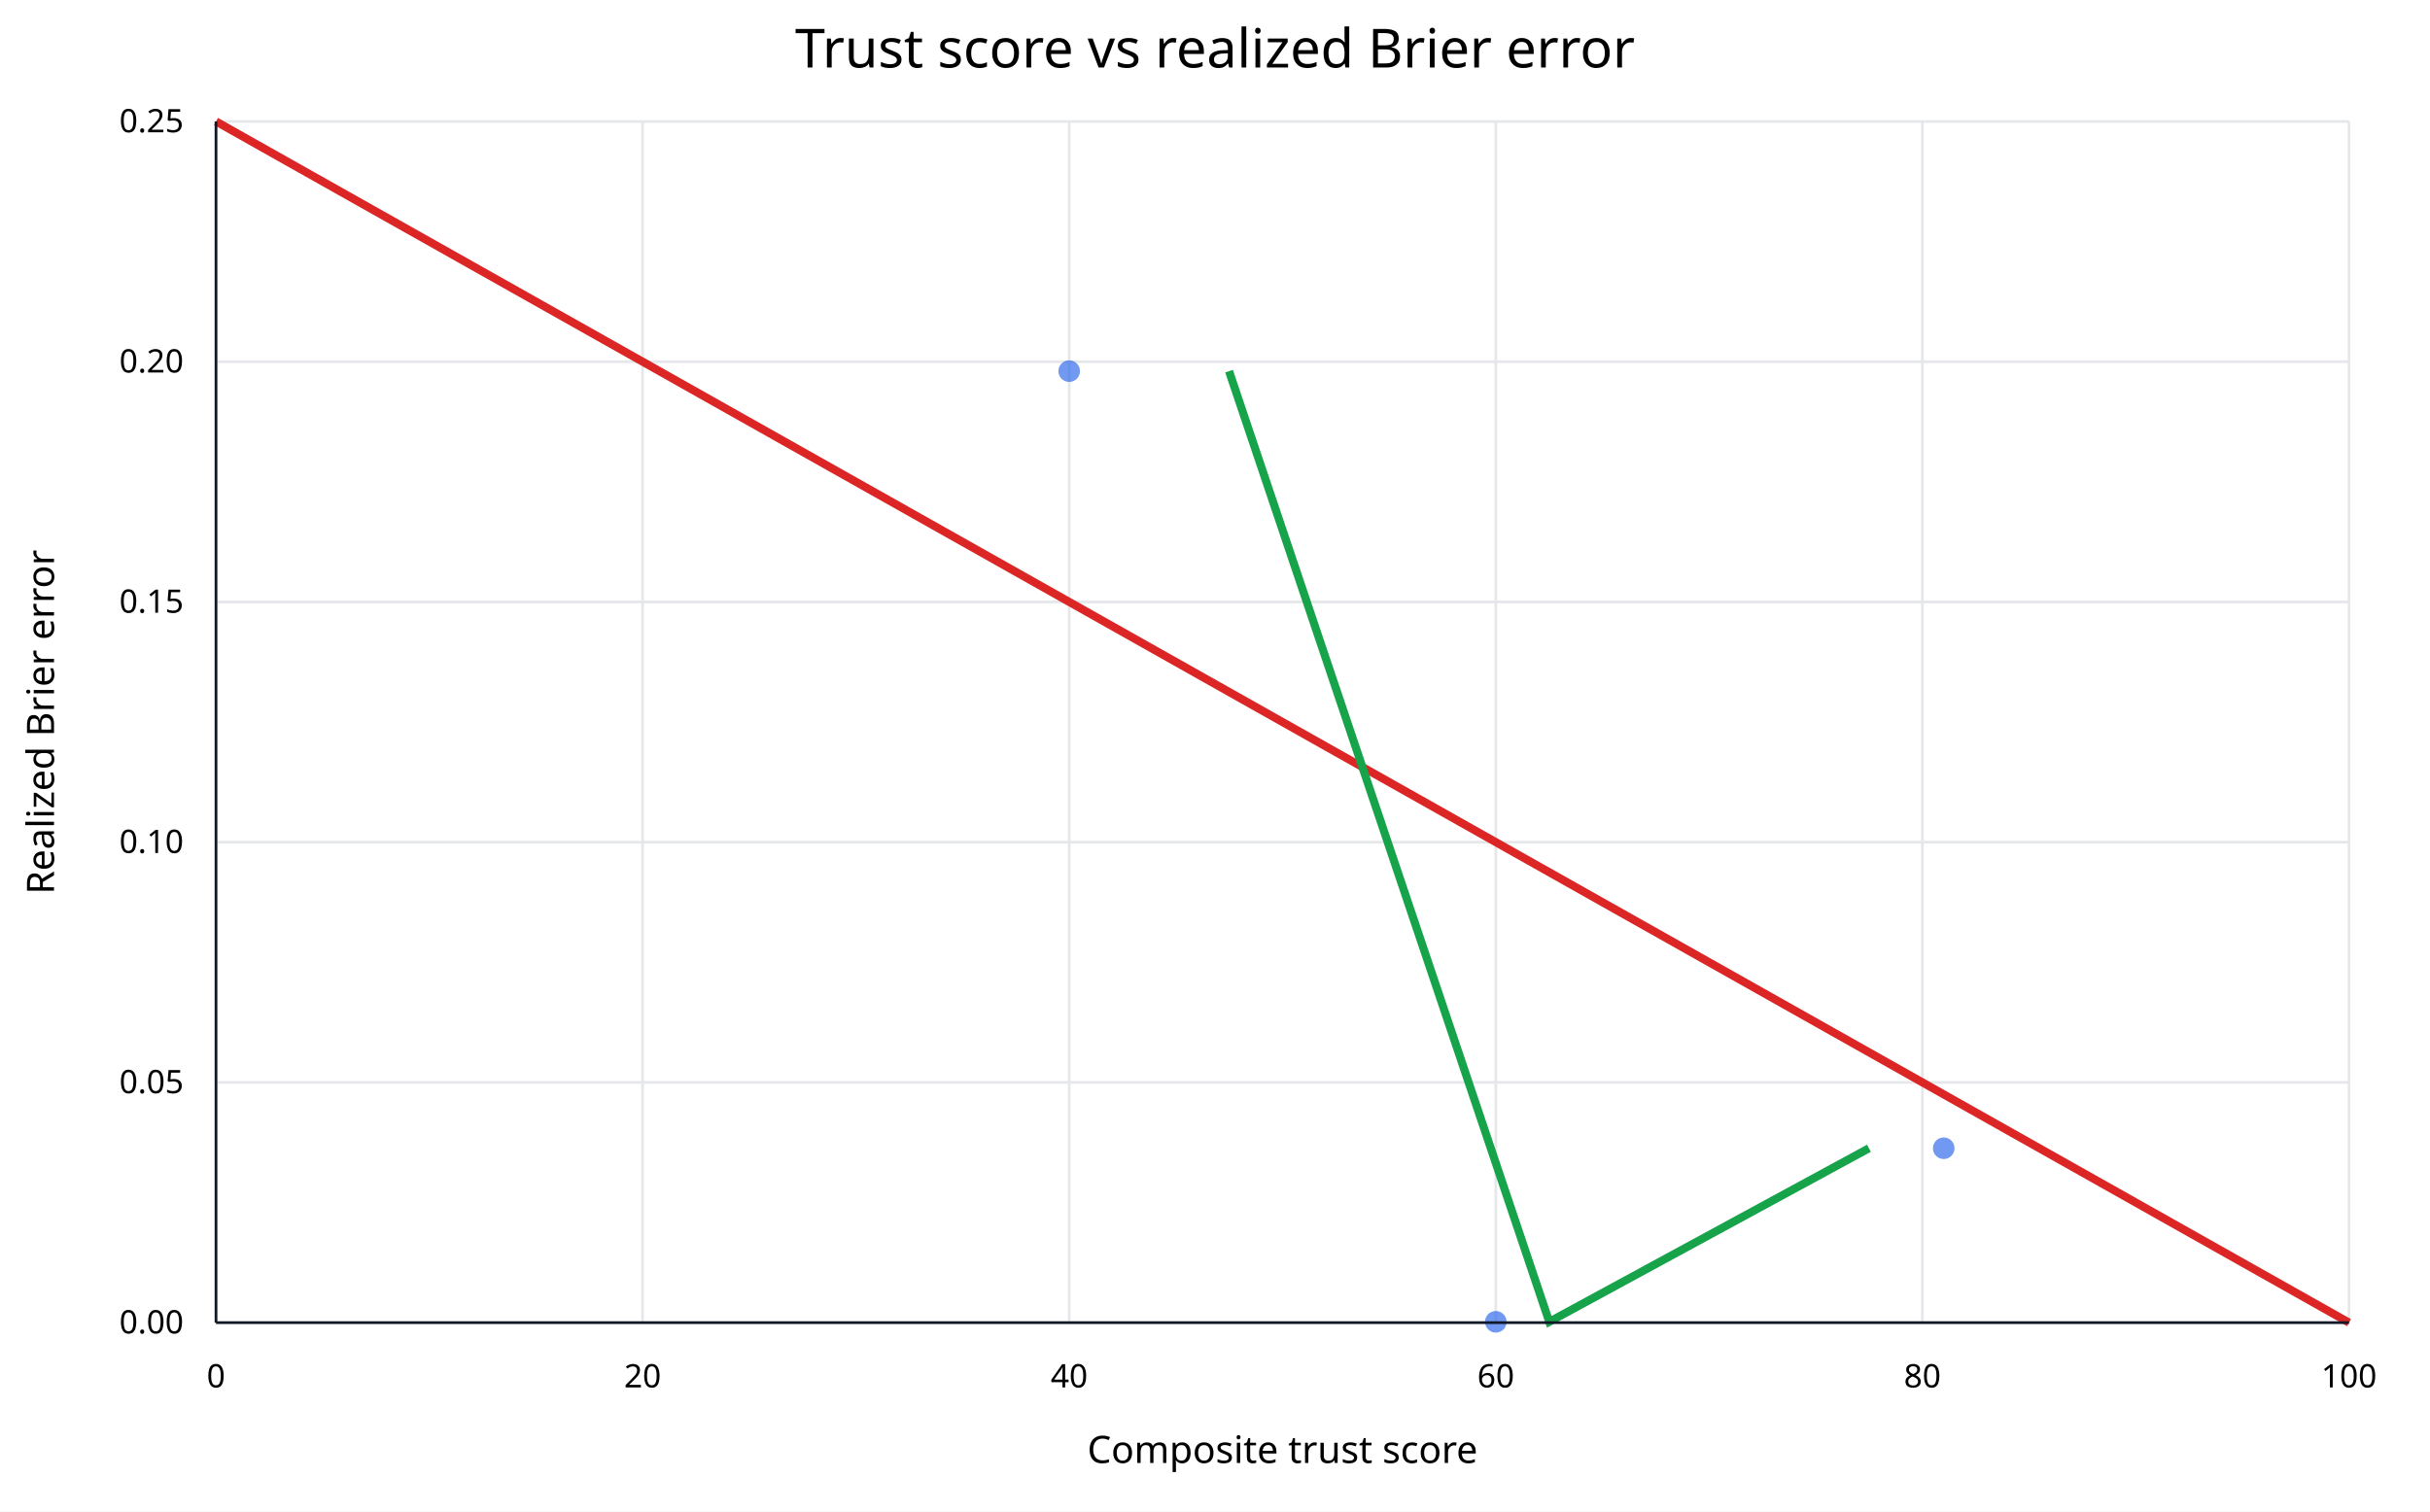
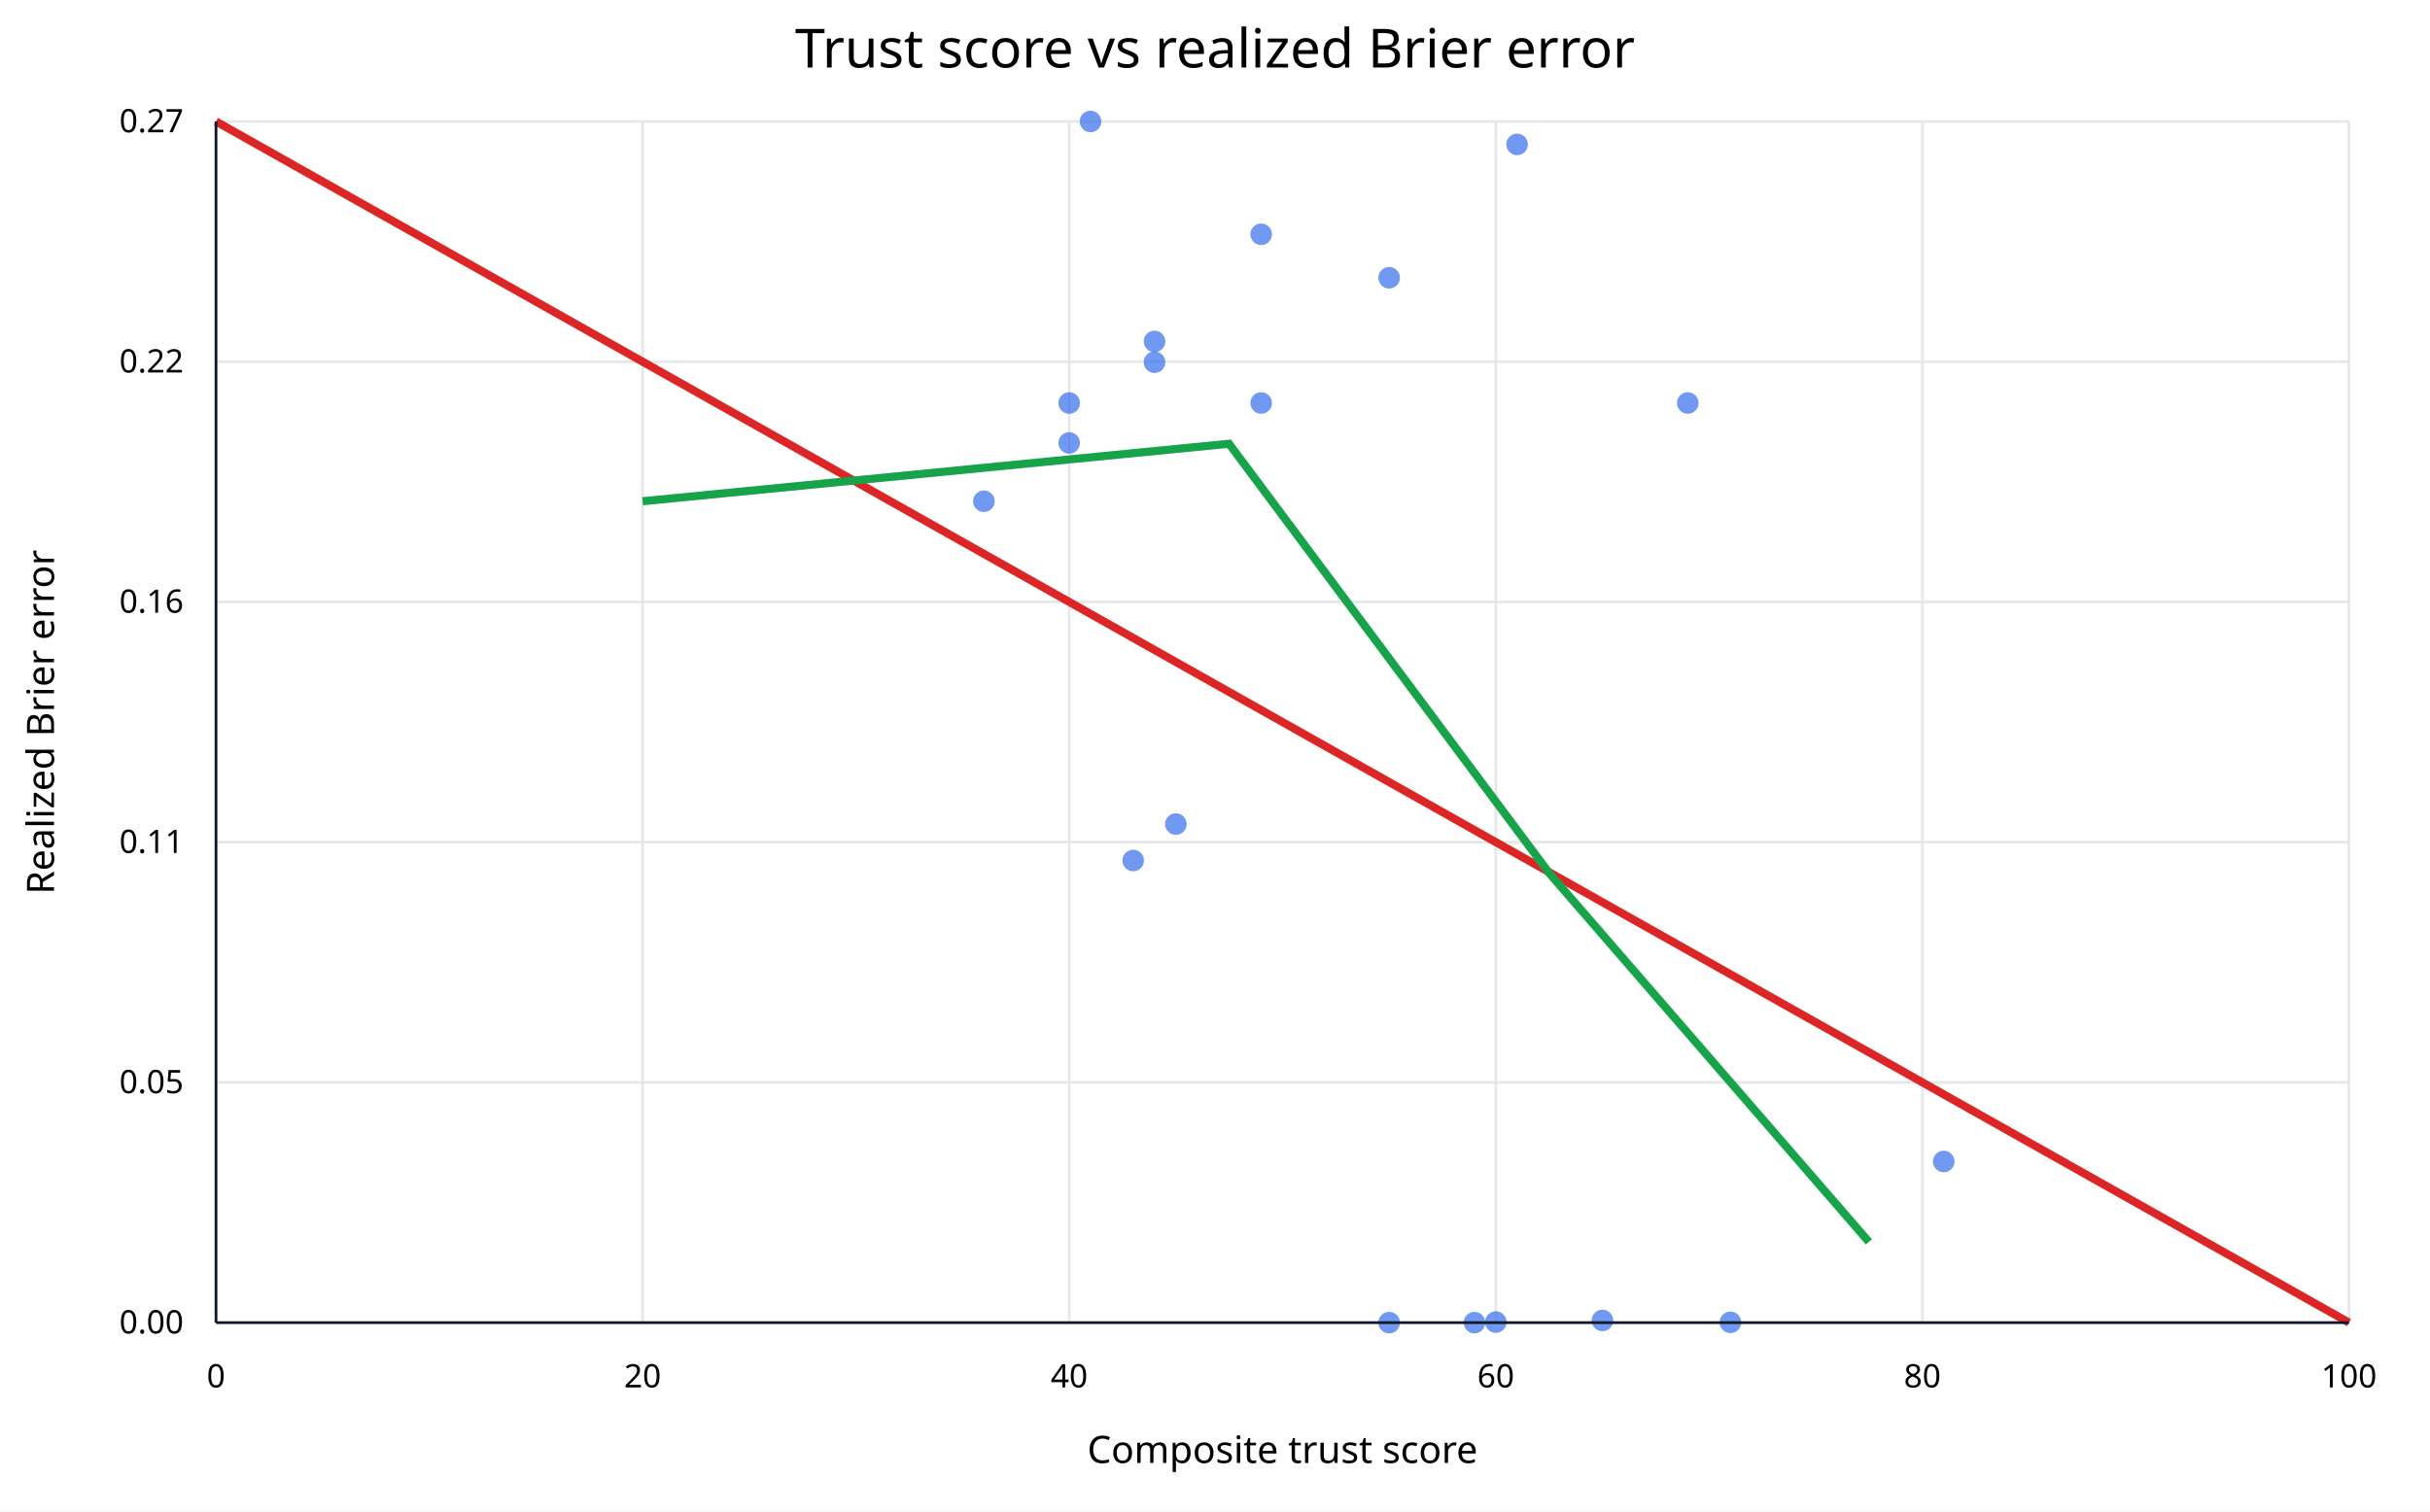
<svg xmlns="http://www.w3.org/2000/svg" width="900" height="560" viewBox="0 0 900 560">
  <rect width="100%" height="100%" fill="white" />
  <text x="450" y="25" text-anchor="middle" font-family="sans-serif" font-size="20">Trust score vs realized Brier error</text>
  <line x1="80.0" y1="45" x2="80.0" y2="490" stroke="#e5e7eb" />
  <text x="80.0" y="514" text-anchor="middle" font-family="sans-serif" font-size="12">0</text>
  <line x1="238.0" y1="45" x2="238.0" y2="490" stroke="#e5e7eb" />
  <text x="238.0" y="514" text-anchor="middle" font-family="sans-serif" font-size="12">20</text>
  <line x1="396.0" y1="45" x2="396.0" y2="490" stroke="#e5e7eb" />
  <text x="396.0" y="514" text-anchor="middle" font-family="sans-serif" font-size="12">40</text>
  <line x1="554.0" y1="45" x2="554.0" y2="490" stroke="#e5e7eb" />
  <text x="554.0" y="514" text-anchor="middle" font-family="sans-serif" font-size="12">60</text>
  <line x1="712.0" y1="45" x2="712.0" y2="490" stroke="#e5e7eb" />
  <text x="712.0" y="514" text-anchor="middle" font-family="sans-serif" font-size="12">80</text>
  <line x1="870.0" y1="45" x2="870.0" y2="490" stroke="#e5e7eb" />
  <text x="870.0" y="514" text-anchor="middle" font-family="sans-serif" font-size="12">100</text>
  <line x1="80" y1="490.0" x2="870" y2="490.0" stroke="#e5e7eb" />
  <text x="68" y="494.0" text-anchor="end" font-family="sans-serif" font-size="12">0.00</text>
  <line x1="80" y1="401.0" x2="870" y2="401.0" stroke="#e5e7eb" />
  <text x="68" y="405.0" text-anchor="end" font-family="sans-serif" font-size="12">0.05</text>
  <line x1="80" y1="312.0" x2="870" y2="312.0" stroke="#e5e7eb" />
-   <text x="68" y="316.0" text-anchor="end" font-family="sans-serif" font-size="12">0.10</text>
+   <text x="68" y="316.0" text-anchor="end" font-family="sans-serif" font-size="12">0.11</text>
  <line x1="80" y1="223.0" x2="870" y2="223.0" stroke="#e5e7eb" />
-   <text x="68" y="227.0" text-anchor="end" font-family="sans-serif" font-size="12">0.15</text>
+   <text x="68" y="227.0" text-anchor="end" font-family="sans-serif" font-size="12">0.16</text>
  <line x1="80" y1="134.0" x2="870" y2="134.0" stroke="#e5e7eb" />
-   <text x="68" y="138.0" text-anchor="end" font-family="sans-serif" font-size="12">0.20</text>
+   <text x="68" y="138.0" text-anchor="end" font-family="sans-serif" font-size="12">0.22</text>
  <line x1="80" y1="45.0" x2="870" y2="45.0" stroke="#e5e7eb" />
-   <text x="68" y="49.0" text-anchor="end" font-family="sans-serif" font-size="12">0.25</text>
-   <circle cx="719.9" cy="425.4" r="4" fill="#2563eb" fill-opacity="0.65" />
-   <circle cx="554.0" cy="489.7" r="4" fill="#2563eb" fill-opacity="0.65" />
-   <circle cx="396.0" cy="137.5" r="4" fill="#2563eb" fill-opacity="0.65" />
+   <text x="68" y="49.0" text-anchor="end" font-family="sans-serif" font-size="12">0.27</text>
+   <circle cx="719.9" cy="430.3" r="4" fill="#2563eb" fill-opacity="0.65" />
+   <circle cx="625.1" cy="149.3" r="4" fill="#2563eb" fill-opacity="0.65" />
+   <circle cx="561.9" cy="53.5" r="4" fill="#2563eb" fill-opacity="0.65" />
+   <circle cx="554.0" cy="489.8" r="4" fill="#2563eb" fill-opacity="0.65" />
+   <circle cx="396.0" cy="149.3" r="4" fill="#2563eb" fill-opacity="0.65" />
+   <circle cx="396.0" cy="164.1" r="4" fill="#2563eb" fill-opacity="0.65" />
+   <circle cx="640.9" cy="489.9" r="4" fill="#2563eb" fill-opacity="0.65" />
+   <circle cx="514.5" cy="490.0" r="4" fill="#2563eb" fill-opacity="0.65" />
+   <circle cx="419.7" cy="318.8" r="4" fill="#2563eb" fill-opacity="0.65" />
+   <circle cx="435.5" cy="305.3" r="4" fill="#2563eb" fill-opacity="0.65" />
+   <circle cx="546.1" cy="490.0" r="4" fill="#2563eb" fill-opacity="0.65" />
+   <circle cx="593.5" cy="489.2" r="4" fill="#2563eb" fill-opacity="0.65" />
+   <circle cx="467.1" cy="149.3" r="4" fill="#2563eb" fill-opacity="0.65" />
+   <circle cx="364.4" cy="185.7" r="4" fill="#2563eb" fill-opacity="0.65" />
+   <circle cx="467.1" cy="86.8" r="4" fill="#2563eb" fill-opacity="0.65" />
+   <circle cx="514.5" cy="102.9" r="4" fill="#2563eb" fill-opacity="0.65" />
+   <circle cx="427.6" cy="134.2" r="4" fill="#2563eb" fill-opacity="0.65" />
+   <circle cx="427.6" cy="126.5" r="4" fill="#2563eb" fill-opacity="0.65" />
+   <circle cx="403.9" cy="45.0" r="4" fill="#2563eb" fill-opacity="0.65" />
  <line x1="80.0" y1="45.0" x2="870.0" y2="490.0" stroke="#dc2626" stroke-width="3" />
-   <polyline points="455.2,137.5 573.8,489.7 692.2,425.4" fill="none" stroke="#16a34a" stroke-width="3" />
+   <polyline points="238.0,185.7 455.2,164.4 573.8,323.5 692.2,460.1" fill="none" stroke="#16a34a" stroke-width="3" />
  <line x1="80" y1="490" x2="870" y2="490" stroke="#111827" />
  <line x1="80" y1="45" x2="80" y2="490" stroke="#111827" />
  <text x="475.0" y="542" text-anchor="middle" font-family="sans-serif" font-size="14">Composite trust score</text>
  <text x="20" y="267.5" text-anchor="middle" font-family="sans-serif" font-size="14" transform="rotate(-90 20 267.5)">Realized Brier error</text>
</svg>
